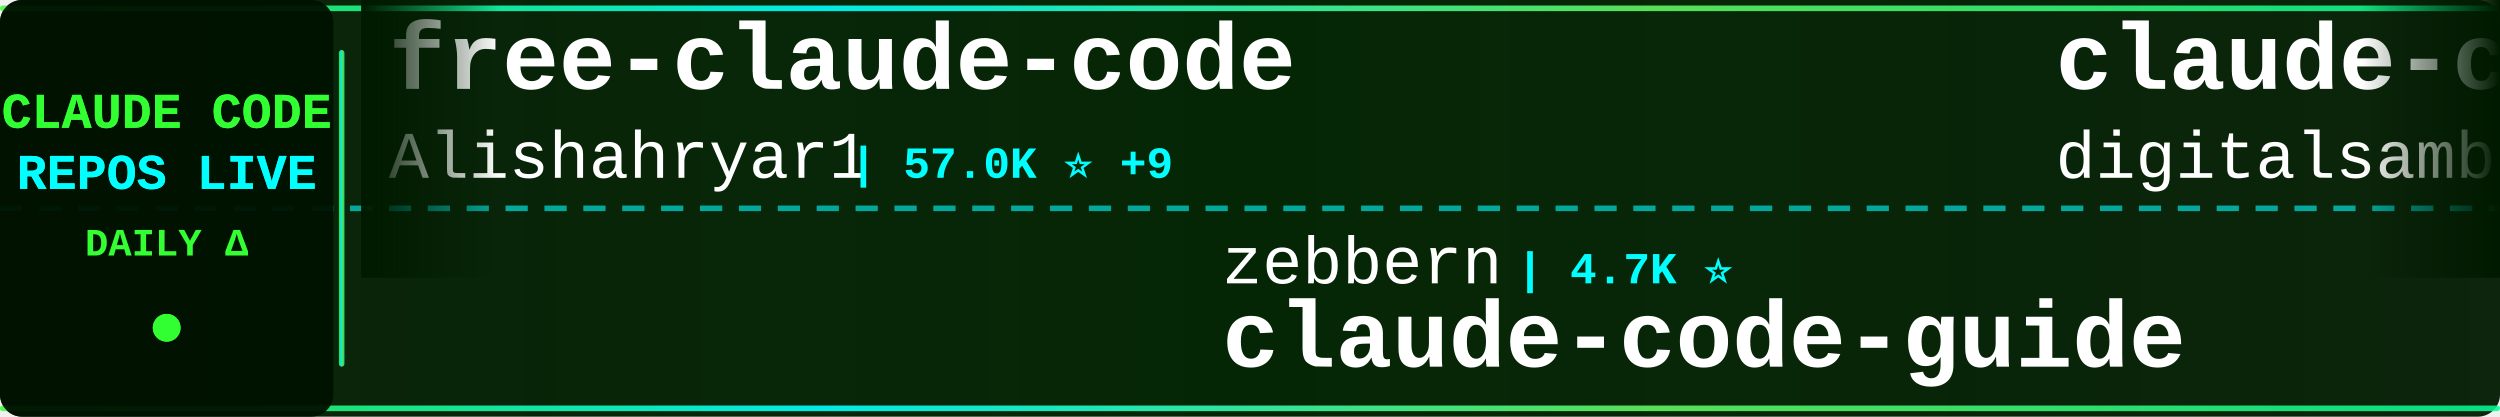
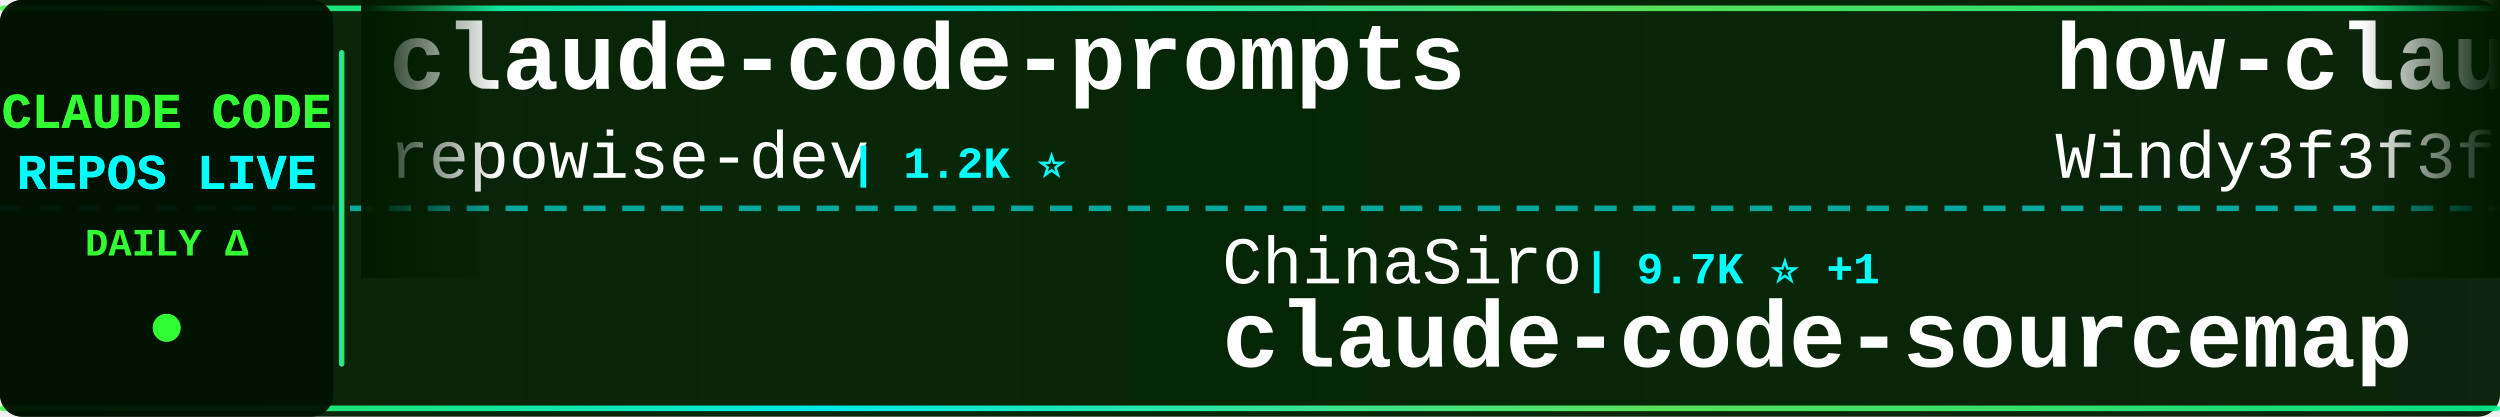
<svg xmlns="http://www.w3.org/2000/svg" width="900" height="150">
  <defs>
    <linearGradient id="tickerBg" x1="0%" y1="0%" x2="100%" y2="0%">
      <stop offset="0%" style="stop-color:#001a00;stop-opacity:0.95" />
      <stop offset="50%" style="stop-color:#002200;stop-opacity:0.98" />
      <stop offset="100%" style="stop-color:#001a00;stop-opacity:0.95" />
    </linearGradient>
    <linearGradient id="borderGrad" x1="0%" y1="0%" x2="100%" y2="0%">
      <stop offset="0%" style="stop-color:#33ff33;stop-opacity:0.85">
        <animate attributeName="stop-opacity" values="0.85;1;0.85" dur="2s" repeatCount="indefinite" />
      </stop>
      <stop offset="33%" style="stop-color:#00ffff;stop-opacity:0.9">
        <animate attributeName="stop-opacity" values="0.9;1;0.9" dur="2.2s" repeatCount="indefinite" />
      </stop>
      <stop offset="66%" style="stop-color:#66ff66;stop-opacity:0.85">
        <animate attributeName="stop-opacity" values="0.85;1;0.85" dur="1.8s" repeatCount="indefinite" />
      </stop>
      <stop offset="100%" style="stop-color:#00ff99;stop-opacity:0.85">
        <animate attributeName="stop-opacity" values="0.85;1;0.85" dur="2s" repeatCount="indefinite" />
      </stop>
    </linearGradient>
    <filter id="textGlow">
      <feGaussianBlur stdDeviation="0.1" result="coloredBlur" />
      <feMerge>
        <feMergeNode in="coloredBlur" />
        <feMergeNode in="SourceGraphic" />
      </feMerge>
    </filter>
    <filter id="metricGlow">
      <feGaussianBlur stdDeviation="0.2" result="coloredBlur" />
      <feMerge>
        <feMergeNode in="coloredBlur" />
        <feMergeNode in="SourceGraphic" />
      </feMerge>
    </filter>
    <linearGradient id="leftFade" x1="0%" y1="0%" x2="100%" y2="0%">
      <stop offset="0%" style="stop-color:#001a00;stop-opacity:1" />
      <stop offset="100%" style="stop-color:#001a00;stop-opacity:0" />
    </linearGradient>
    <linearGradient id="rightFade" x1="0%" y1="0%" x2="100%" y2="0%">
      <stop offset="0%" style="stop-color:#001a00;stop-opacity:0" />
      <stop offset="100%" style="stop-color:#001a00;stop-opacity:1" />
    </linearGradient>
  </defs>
  <rect width="900" height="150" fill="url(#tickerBg)" rx="8" />
  <rect x="0" y="2" width="900" height="2" fill="url(#borderGrad)" rx="1" />
  <rect x="0" y="146" width="900" height="2" fill="url(#borderGrad)" rx="1" />
  <line x1="0" y1="75" x2="900" y2="75" stroke="#00ffff" stroke-width="2" stroke-dasharray="8 6" opacity="0.6" />
  <rect x="0" y="0" width="120" height="150" fill="#001100" opacity="0.95" rx="8" />
  <text x="60" y="46" font-family="'Courier New', monospace" font-size="18" font-weight="bold" fill="#33ff33" text-anchor="middle" filter="url(#textGlow)">
    CLAUDE CODE
  </text>
  <text x="60" y="68" font-family="'Courier New', monospace" font-size="18" font-weight="bold" fill="#00ffff" text-anchor="middle" filter="url(#textGlow)">
    REPOS LIVE
  </text>
  <text x="60" y="92" font-family="'Courier New', monospace" font-size="14" font-weight="bold" fill="#33ff33" text-anchor="middle">
    DAILY Δ
  </text>
  <circle cx="60" cy="118" r="5" fill="#33ff33" filter="url(#metricGlow)">
    <animate attributeName="r" values="4;6;4" dur="1.5s" repeatCount="indefinite" />
    <animate attributeName="opacity" values="0.6;1;0.6" dur="1.5s" repeatCount="indefinite" />
  </circle>
  <rect x="122" y="18" width="2" height="114" fill="url(#borderGrad)" rx="1" />
  <clipPath id="tickerClip">
    <rect x="130" y="0" width="770" height="150" />
  </clipPath>
  <g clip-path="url(#tickerClip)">
    <g id="tickerItems">
      <animateTransform attributeName="transform" attributeType="XML" type="translate" from="0 0" to="-3000 0" dur="54s" repeatCount="indefinite" />
      <g transform="translate(0, 0)">
-         <text x="140" y="32" font-family="'Courier New', monospace" font-size="34" font-weight="bold" fill="#ffffff">free-claude-code</text>
-         <text x="140" y="64" font-family="'Courier New', monospace" font-size="24" font-weight="normal" fill="#ffffff" opacity="1.0">Alishahryar1</text>
-         <text x="306" y="64" font-family="'Courier New', monospace" font-size="16" font-weight="bold" fill="#00ffff"> | 57.0K ⭐ +9</text>
+         <text x="140" y="32" font-family="'Courier New', monospace" font-size="34" font-weight="bold" fill="#ffffff">claude-code-prompts</text>
+         <text x="140" y="64" font-family="'Courier New', monospace" font-size="24" font-weight="normal" fill="#ffffff" opacity="1.0">repowise-dev</text>
+         <text x="306" y="64" font-family="'Courier New', monospace" font-size="16" font-weight="bold" fill="#00ffff"> | 1.2K ⭐</text>
      </g>
      <g transform="translate(300, 0)">
-         <text x="140" y="102" font-family="'Courier New', monospace" font-size="24" font-weight="normal" fill="#ffffff" opacity="1.0">zebbern</text>
-         <text x="246" y="102" font-family="'Courier New', monospace" font-size="16" font-weight="bold" fill="#00ffff"> | 4.7K ⭐</text>
-         <text x="140" y="132" font-family="'Courier New', monospace" font-size="34" font-weight="bold" fill="#ffffff">claude-code-guide</text>
+         <text x="140" y="102" font-family="'Courier New', monospace" font-size="24" font-weight="normal" fill="#ffffff" opacity="1.0">ChinaSiro</text>
+         <text x="270" y="102" font-family="'Courier New', monospace" font-size="16" font-weight="bold" fill="#00ffff"> | 9.7K ⭐ +1</text>
+         <text x="140" y="132" font-family="'Courier New', monospace" font-size="34" font-weight="bold" fill="#ffffff">claude-code-sourcemap</text>
      </g>
      <g transform="translate(600, 0)">
-         <text x="140" y="32" font-family="'Courier New', monospace" font-size="34" font-weight="bold" fill="#ffffff">claude-code-video-toolki...</text>
-         <text x="140" y="64" font-family="'Courier New', monospace" font-size="24" font-weight="normal" fill="#ffffff" opacity="1.0">digitalsamba</text>
-         <text x="306" y="64" font-family="'Courier New', monospace" font-size="16" font-weight="bold" fill="#00ffff"> | 2.2K ⭐</text>
+         <text x="140" y="32" font-family="'Courier New', monospace" font-size="34" font-weight="bold" fill="#ffffff">how-claude-code-works</text>
+         <text x="140" y="64" font-family="'Courier New', monospace" font-size="24" font-weight="normal" fill="#ffffff" opacity="1.0">Windy3f3f3f3f</text>
+         <text x="318" y="64" font-family="'Courier New', monospace" font-size="16" font-weight="bold" fill="#00ffff"> | 3.7K ⭐ +1</text>
      </g>
      <g transform="translate(900, 0)">
-         <text x="140" y="102" font-family="'Courier New', monospace" font-size="24" font-weight="normal" fill="#ffffff" opacity="1.0">Windy3f3f3f3f</text>
-         <text x="318" y="102" font-family="'Courier New', monospace" font-size="16" font-weight="bold" fill="#00ffff"> | 2.7K ⭐ +1</text>
-         <text x="140" y="132" font-family="'Courier New', monospace" font-size="34" font-weight="bold" fill="#ffffff">claude-code-from-scratch</text>
+         <text x="140" y="102" font-family="'Courier New', monospace" font-size="24" font-weight="normal" fill="#ffffff" opacity="1.0">affaan-m</text>
+         <text x="258" y="102" font-family="'Courier New', monospace" font-size="16" font-weight="bold" fill="#00ffff"> | 275.5K ⭐ +66</text>
+         <text x="140" y="132" font-family="'Courier New', monospace" font-size="34" font-weight="bold" fill="#ffffff">ECC</text>
      </g>
      <g transform="translate(1200, 0)">
-         <text x="140" y="32" font-family="'Courier New', monospace" font-size="34" font-weight="bold" fill="#ffffff">claude-code-workflows</text>
-         <text x="140" y="64" font-family="'Courier New', monospace" font-size="24" font-weight="normal" fill="#ffffff" opacity="1.0">OneRedOak</text>
-         <text x="270" y="64" font-family="'Courier New', monospace" font-size="16" font-weight="bold" fill="#00ffff"> | 3.9K ⭐</text>
+         <text x="140" y="32" font-family="'Courier New', monospace" font-size="34" font-weight="bold" fill="#ffffff">claude-code-cli</text>
+         <text x="140" y="64" font-family="'Courier New', monospace" font-size="24" font-weight="normal" fill="#ffffff" opacity="1.0">huangserva</text>
+         <text x="282" y="64" font-family="'Courier New', monospace" font-size="16" font-weight="bold" fill="#00ffff"> | 629 ⭐</text>
      </g>
      <g transform="translate(1500, 0)">
-         <text x="140" y="102" font-family="'Courier New', monospace" font-size="24" font-weight="normal" fill="#ffffff" opacity="1.0">LING71671</text>
-         <text x="270" y="102" font-family="'Courier New', monospace" font-size="16" font-weight="bold" fill="#00ffff"> | 962 ⭐</text>
-         <text x="140" y="132" font-family="'Courier New', monospace" font-size="34" font-weight="bold" fill="#ffffff">Open-ClaudeCode</text>
+         <text x="140" y="102" font-family="'Courier New', monospace" font-size="24" font-weight="normal" fill="#ffffff" opacity="1.0">diet103</text>
+         <text x="246" y="102" font-family="'Courier New', monospace" font-size="16" font-weight="bold" fill="#00ffff"> | 10.0K ⭐</text>
+         <text x="140" y="132" font-family="'Courier New', monospace" font-size="34" font-weight="bold" fill="#ffffff">claude-code-infrastructu...</text>
      </g>
      <g transform="translate(1800, 0)">
-         <text x="140" y="32" font-family="'Courier New', monospace" font-size="34" font-weight="bold" fill="#ffffff">claude-code-proxy</text>
-         <text x="140" y="64" font-family="'Courier New', monospace" font-size="24" font-weight="normal" fill="#ffffff" opacity="1.0">1rgs</text>
-         <text x="210" y="64" font-family="'Courier New', monospace" font-size="16" font-weight="bold" fill="#00ffff"> | 3.8K ⭐</text>
+         <text x="140" y="32" font-family="'Courier New', monospace" font-size="34" font-weight="bold" fill="#ffffff">Claude-Code-Game-Studios</text>
+         <text x="140" y="64" font-family="'Courier New', monospace" font-size="24" font-weight="normal" fill="#ffffff" opacity="1.0">Donchitos</text>
+         <text x="270" y="64" font-family="'Courier New', monospace" font-size="16" font-weight="bold" fill="#00ffff"> | 25.9K ⭐ +19</text>
      </g>
      <g transform="translate(2100, 0)">
-         <text x="140" y="102" font-family="'Courier New', monospace" font-size="24" font-weight="normal" fill="#ffffff" opacity="1.0">Windy3f3f3f3f</text>
-         <text x="318" y="102" font-family="'Courier New', monospace" font-size="16" font-weight="bold" fill="#00ffff"> | 3.7K ⭐ +1</text>
-         <text x="140" y="132" font-family="'Courier New', monospace" font-size="34" font-weight="bold" fill="#ffffff">how-claude-code-works</text>
+         <text x="140" y="102" font-family="'Courier New', monospace" font-size="24" font-weight="normal" fill="#ffffff" opacity="1.0">Yeachan-Heo</text>
+         <text x="294" y="102" font-family="'Courier New', monospace" font-size="16" font-weight="bold" fill="#00ffff"> | 39.7K ⭐ +13</text>
+         <text x="140" y="132" font-family="'Courier New', monospace" font-size="34" font-weight="bold" fill="#ffffff">oh-my-claudecode</text>
      </g>
      <g transform="translate(2400, 0)">
-         <text x="140" y="32" font-family="'Courier New', monospace" font-size="34" font-weight="bold" fill="#ffffff">claude-code-base-action</text>
-         <text x="140" y="64" font-family="'Courier New', monospace" font-size="24" font-weight="normal" fill="#ffffff" opacity="1.0">anthropics</text>
-         <text x="282" y="64" font-family="'Courier New', monospace" font-size="16" font-weight="bold" fill="#00ffff"> | 998 ⭐ +1</text>
+         <text x="140" y="32" font-family="'Courier New', monospace" font-size="34" font-weight="bold" fill="#ffffff">claude-code-analysis</text>
+         <text x="140" y="64" font-family="'Courier New', monospace" font-size="24" font-weight="normal" fill="#ffffff" opacity="1.0">liuup</text>
+         <text x="222" y="64" font-family="'Courier New', monospace" font-size="16" font-weight="bold" fill="#00ffff"> | 4.0K ⭐ +3</text>
      </g>
      <g transform="translate(2700, 0)">
-         <text x="140" y="102" font-family="'Courier New', monospace" font-size="24" font-weight="normal" fill="#ffffff" opacity="1.0">ding113</text>
-         <text x="246" y="102" font-family="'Courier New', monospace" font-size="16" font-weight="bold" fill="#00ffff"> | 3.4K ⭐</text>
-         <text x="140" y="132" font-family="'Courier New', monospace" font-size="34" font-weight="bold" fill="#ffffff">claude-code-hub</text>
+         <text x="140" y="102" font-family="'Courier New', monospace" font-size="24" font-weight="normal" fill="#ffffff" opacity="1.0">anthropics</text>
+         <text x="282" y="102" font-family="'Courier New', monospace" font-size="16" font-weight="bold" fill="#00ffff"> | 998 ⭐</text>
+         <text x="140" y="132" font-family="'Courier New', monospace" font-size="34" font-weight="bold" fill="#ffffff">claude-code-base-action</text>
      </g>
      <g transform="translate(3000, 0)">
-         <text x="140" y="32" font-family="'Courier New', monospace" font-size="34" font-weight="bold" fill="#ffffff">free-claude-code</text>
-         <text x="140" y="64" font-family="'Courier New', monospace" font-size="24" font-weight="normal" fill="#ffffff" opacity="1.0">Alishahryar1</text>
-         <text x="306" y="64" font-family="'Courier New', monospace" font-size="16" font-weight="bold" fill="#00ffff"> | 57.0K ⭐ +9</text>
+         <text x="140" y="32" font-family="'Courier New', monospace" font-size="34" font-weight="bold" fill="#ffffff">claude-code-prompts</text>
+         <text x="140" y="64" font-family="'Courier New', monospace" font-size="24" font-weight="normal" fill="#ffffff" opacity="1.0">repowise-dev</text>
+         <text x="306" y="64" font-family="'Courier New', monospace" font-size="16" font-weight="bold" fill="#00ffff"> | 1.2K ⭐</text>
      </g>
      <g transform="translate(3300, 0)">
-         <text x="140" y="102" font-family="'Courier New', monospace" font-size="24" font-weight="normal" fill="#ffffff" opacity="1.0">zebbern</text>
-         <text x="246" y="102" font-family="'Courier New', monospace" font-size="16" font-weight="bold" fill="#00ffff"> | 4.7K ⭐</text>
-         <text x="140" y="132" font-family="'Courier New', monospace" font-size="34" font-weight="bold" fill="#ffffff">claude-code-guide</text>
+         <text x="140" y="102" font-family="'Courier New', monospace" font-size="24" font-weight="normal" fill="#ffffff" opacity="1.0">ChinaSiro</text>
+         <text x="270" y="102" font-family="'Courier New', monospace" font-size="16" font-weight="bold" fill="#00ffff"> | 9.7K ⭐ +1</text>
+         <text x="140" y="132" font-family="'Courier New', monospace" font-size="34" font-weight="bold" fill="#ffffff">claude-code-sourcemap</text>
      </g>
      <g transform="translate(3600, 0)">
-         <text x="140" y="32" font-family="'Courier New', monospace" font-size="34" font-weight="bold" fill="#ffffff">claude-code-video-toolki...</text>
-         <text x="140" y="64" font-family="'Courier New', monospace" font-size="24" font-weight="normal" fill="#ffffff" opacity="1.0">digitalsamba</text>
-         <text x="306" y="64" font-family="'Courier New', monospace" font-size="16" font-weight="bold" fill="#00ffff"> | 2.2K ⭐</text>
+         <text x="140" y="32" font-family="'Courier New', monospace" font-size="34" font-weight="bold" fill="#ffffff">how-claude-code-works</text>
+         <text x="140" y="64" font-family="'Courier New', monospace" font-size="24" font-weight="normal" fill="#ffffff" opacity="1.0">Windy3f3f3f3f</text>
+         <text x="318" y="64" font-family="'Courier New', monospace" font-size="16" font-weight="bold" fill="#00ffff"> | 3.7K ⭐ +1</text>
      </g>
      <g transform="translate(3900, 0)">
-         <text x="140" y="102" font-family="'Courier New', monospace" font-size="24" font-weight="normal" fill="#ffffff" opacity="1.0">Windy3f3f3f3f</text>
-         <text x="318" y="102" font-family="'Courier New', monospace" font-size="16" font-weight="bold" fill="#00ffff"> | 2.7K ⭐ +1</text>
-         <text x="140" y="132" font-family="'Courier New', monospace" font-size="34" font-weight="bold" fill="#ffffff">claude-code-from-scratch</text>
+         <text x="140" y="102" font-family="'Courier New', monospace" font-size="24" font-weight="normal" fill="#ffffff" opacity="1.0">affaan-m</text>
+         <text x="258" y="102" font-family="'Courier New', monospace" font-size="16" font-weight="bold" fill="#00ffff"> | 275.5K ⭐ +66</text>
+         <text x="140" y="132" font-family="'Courier New', monospace" font-size="34" font-weight="bold" fill="#ffffff">ECC</text>
      </g>
    </g>
  </g>
  <rect x="130" y="0" width="50" height="100" fill="url(#leftFade)" />
  <rect x="850" y="0" width="50" height="100" fill="url(#rightFade)" />
</svg>
